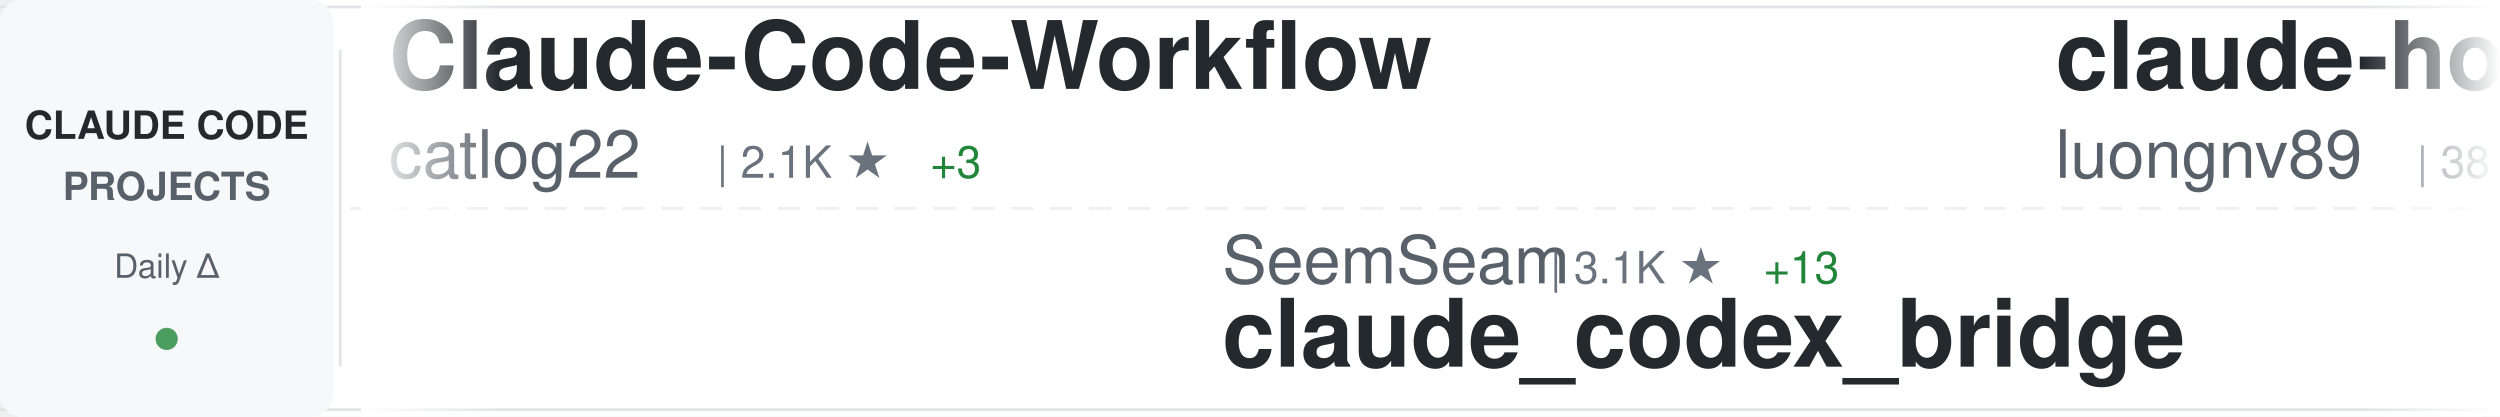
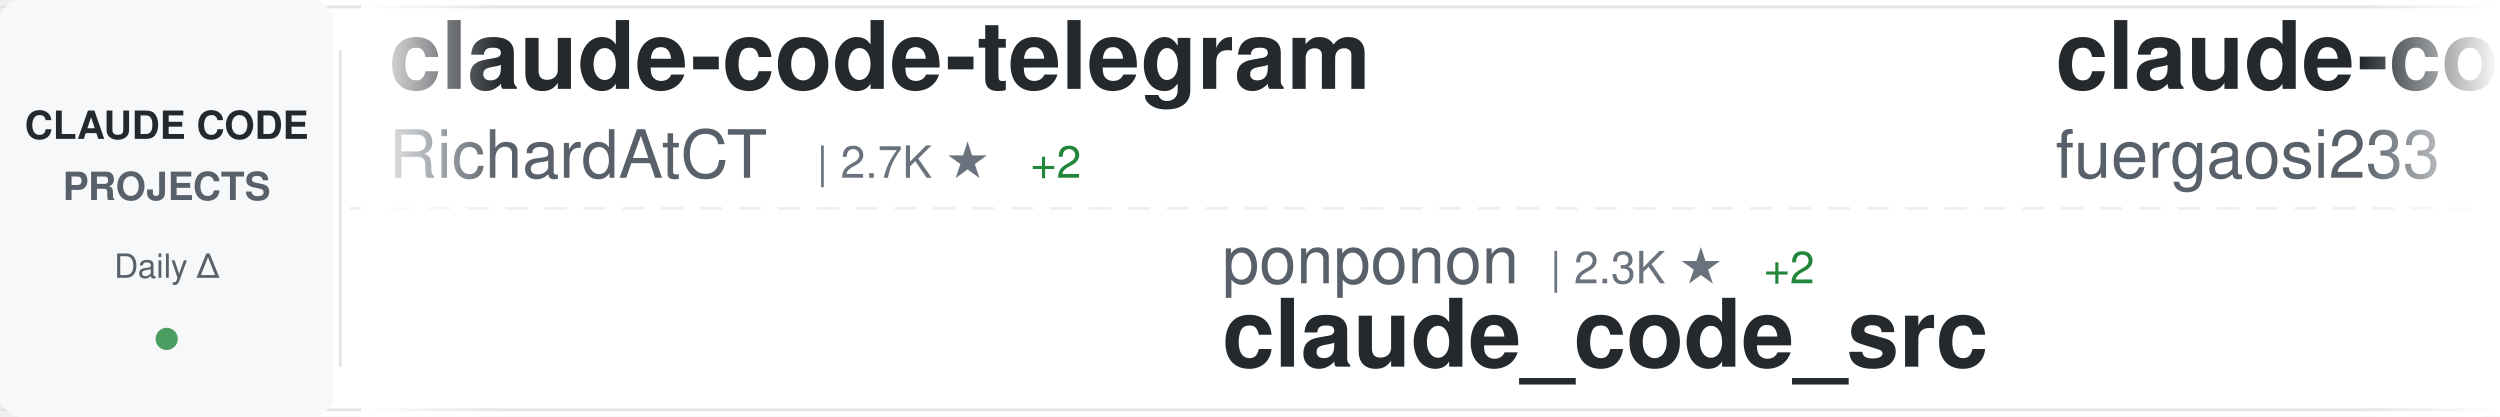
<svg xmlns="http://www.w3.org/2000/svg" width="900" height="150">
  <defs>
    <linearGradient id="awesomeLeftFade" x1="0%" y1="0%" x2="100%" y2="0%">
      <stop offset="0%" style="stop-color:#ffffff;stop-opacity:1" />
      <stop offset="100%" style="stop-color:#ffffff;stop-opacity:0" />
    </linearGradient>
    <linearGradient id="awesomeRightFade" x1="0%" y1="0%" x2="100%" y2="0%">
      <stop offset="0%" style="stop-color:#ffffff;stop-opacity:0" />
      <stop offset="100%" style="stop-color:#ffffff;stop-opacity:1" />
    </linearGradient>
  </defs>
  <rect width="900" height="150" fill="#ffffff" rx="8" />
  <rect x="0" y="2" width="900" height="1" fill="#e1e4e8" />
  <rect x="0" y="147" width="900" height="1" fill="#e1e4e8" />
  <line x1="0" y1="75" x2="900" y2="75" stroke="#e1e4e8" stroke-width="1" stroke-dasharray="8 6" opacity="0.6" />
  <rect x="0" y="0" width="120" height="150" fill="#f6f8fa" rx="8" />
  <text x="60" y="50" font-family="-apple-system, BlinkMacSystemFont, 'Segoe UI', Helvetica, Arial, sans-serif" font-size="14" font-weight="600" fill="#24292e" text-anchor="middle">CLAUDE CODE</text>
  <text x="60" y="72" font-family="-apple-system, BlinkMacSystemFont, 'Segoe UI', Helvetica, Arial, sans-serif" font-size="14" font-weight="600" fill="#586069" text-anchor="middle">PROJECTS</text>
  <text x="60" y="100" font-family="-apple-system, BlinkMacSystemFont, 'Segoe UI', Helvetica, Arial, sans-serif" font-size="12" font-weight="500" fill="#586069" text-anchor="middle">Daily Δ</text>
  <circle cx="60" cy="122" r="4" fill="#22863a" opacity="0.8" />
  <rect x="122" y="18" width="1" height="114" fill="#e1e4e8" />
  <clipPath id="awesomeTickerClip">
    <rect x="130" y="0" width="770" height="150" />
  </clipPath>
  <g clip-path="url(#awesomeTickerClip)">
    <g id="awesomeTickerItems">
      <animateTransform attributeName="transform" attributeType="XML" type="translate" from="0 0" to="-3000 0" dur="54s" repeatCount="indefinite" />
      <g transform="translate(0, 0)">
-         <text x="140" y="32" font-family="-apple-system, BlinkMacSystemFont, 'Segoe UI', Helvetica, Arial, sans-serif" font-size="34" font-weight="600" fill="#24292e">Claude-Code-Workflow</text>
-         <text x="140" y="64" font-family="-apple-system, BlinkMacSystemFont, 'Segoe UI', Helvetica, Arial, sans-serif" font-size="24" font-weight="400" fill="#586069">catlog22</text>
-         <text x="258" y="64" font-family="-apple-system, BlinkMacSystemFont, 'Segoe UI', Helvetica, Arial, sans-serif" font-size="16" font-weight="500" fill="#6a737d">| 2.1K ★</text>
-         <text x="335" y="64" font-family="-apple-system, BlinkMacSystemFont, 'Segoe UI', Helvetica, Arial, sans-serif" font-size="16" font-weight="500" fill="#22863a"> +3</text>
+         <text x="140" y="32" font-family="-apple-system, BlinkMacSystemFont, 'Segoe UI', Helvetica, Arial, sans-serif" font-size="34" font-weight="600" fill="#24292e">claude-code-telegram</text>
+         <text x="140" y="64" font-family="-apple-system, BlinkMacSystemFont, 'Segoe UI', Helvetica, Arial, sans-serif" font-size="24" font-weight="400" fill="#586069">RichardAtCT</text>
+         <text x="294" y="64" font-family="-apple-system, BlinkMacSystemFont, 'Segoe UI', Helvetica, Arial, sans-serif" font-size="16" font-weight="500" fill="#6a737d">| 2.7K ★</text>
+         <text x="371" y="64" font-family="-apple-system, BlinkMacSystemFont, 'Segoe UI', Helvetica, Arial, sans-serif" font-size="16" font-weight="500" fill="#22863a"> +2</text>
      </g>
      <g transform="translate(300, 0)">
-         <text x="140" y="102" font-family="-apple-system, BlinkMacSystemFont, 'Segoe UI', Helvetica, Arial, sans-serif" font-size="24" font-weight="400" fill="#586069">SeemSeam</text>
-         <text x="258" y="102" font-family="-apple-system, BlinkMacSystemFont, 'Segoe UI', Helvetica, Arial, sans-serif" font-size="16" font-weight="500" fill="#6a737d">| 3.1K ★</text>
-         <text x="335" y="102" font-family="-apple-system, BlinkMacSystemFont, 'Segoe UI', Helvetica, Arial, sans-serif" font-size="16" font-weight="500" fill="#22863a"> +13</text>
-         <text x="140" y="132" font-family="-apple-system, BlinkMacSystemFont, 'Segoe UI', Helvetica, Arial, sans-serif" font-size="34" font-weight="600" fill="#24292e">claude_codex_bridge</text>
+         <text x="140" y="102" font-family="-apple-system, BlinkMacSystemFont, 'Segoe UI', Helvetica, Arial, sans-serif" font-size="24" font-weight="400" fill="#586069">ponponon</text>
+         <text x="258" y="102" font-family="-apple-system, BlinkMacSystemFont, 'Segoe UI', Helvetica, Arial, sans-serif" font-size="16" font-weight="500" fill="#6a737d">| 2.3K ★</text>
+         <text x="335" y="102" font-family="-apple-system, BlinkMacSystemFont, 'Segoe UI', Helvetica, Arial, sans-serif" font-size="16" font-weight="500" fill="#22863a"> +2</text>
+         <text x="140" y="132" font-family="-apple-system, BlinkMacSystemFont, 'Segoe UI', Helvetica, Arial, sans-serif" font-size="34" font-weight="600" fill="#24292e">claude_code_src</text>
      </g>
      <g transform="translate(600, 0)">
-         <text x="140" y="32" font-family="-apple-system, BlinkMacSystemFont, 'Segoe UI', Helvetica, Arial, sans-serif" font-size="34" font-weight="600" fill="#24292e">claude-howto</text>
-         <text x="140" y="64" font-family="-apple-system, BlinkMacSystemFont, 'Segoe UI', Helvetica, Arial, sans-serif" font-size="24" font-weight="400" fill="#586069">luongnv89</text>
-         <text x="270" y="64" font-family="-apple-system, BlinkMacSystemFont, 'Segoe UI', Helvetica, Arial, sans-serif" font-size="16" font-weight="500" fill="#6a737d">| 38.0K ★</text>
-         <text x="356" y="64" font-family="-apple-system, BlinkMacSystemFont, 'Segoe UI', Helvetica, Arial, sans-serif" font-size="16" font-weight="500" fill="#22863a"> +141</text>
+         <text x="140" y="32" font-family="-apple-system, BlinkMacSystemFont, 'Segoe UI', Helvetica, Arial, sans-serif" font-size="34" font-weight="600" fill="#24292e">claude-code-proxy</text>
+         <text x="140" y="64" font-family="-apple-system, BlinkMacSystemFont, 'Segoe UI', Helvetica, Arial, sans-serif" font-size="24" font-weight="400" fill="#586069">fuergaosi233</text>
+         <text x="306" y="64" font-family="-apple-system, BlinkMacSystemFont, 'Segoe UI', Helvetica, Arial, sans-serif" font-size="16" font-weight="500" fill="#6a737d">| 2.7K ★</text>
+         <text x="383" y="64" font-family="-apple-system, BlinkMacSystemFont, 'Segoe UI', Helvetica, Arial, sans-serif" font-size="16" font-weight="500" fill="#22863a"> +7</text>
      </g>
      <g transform="translate(900, 0)">
-         <text x="140" y="102" font-family="-apple-system, BlinkMacSystemFont, 'Segoe UI', Helvetica, Arial, sans-serif" font-size="24" font-weight="400" fill="#586069">Donchitos</text>
-         <text x="270" y="102" font-family="-apple-system, BlinkMacSystemFont, 'Segoe UI', Helvetica, Arial, sans-serif" font-size="16" font-weight="500" fill="#6a737d">| 22.1K ★</text>
-         <text x="356" y="102" font-family="-apple-system, BlinkMacSystemFont, 'Segoe UI', Helvetica, Arial, sans-serif" font-size="16" font-weight="500" fill="#22863a"> +46</text>
-         <text x="140" y="132" font-family="-apple-system, BlinkMacSystemFont, 'Segoe UI', Helvetica, Arial, sans-serif" font-size="34" font-weight="600" fill="#24292e">Claude-Code-Game-Studios</text>
+         <text x="140" y="102" font-family="-apple-system, BlinkMacSystemFont, 'Segoe UI', Helvetica, Arial, sans-serif" font-size="24" font-weight="400" fill="#586069">VILA-Lab</text>
+         <text x="258" y="102" font-family="-apple-system, BlinkMacSystemFont, 'Segoe UI', Helvetica, Arial, sans-serif" font-size="16" font-weight="500" fill="#6a737d">| 1.7K ★</text>
+         <text x="335" y="102" font-family="-apple-system, BlinkMacSystemFont, 'Segoe UI', Helvetica, Arial, sans-serif" font-size="16" font-weight="500" fill="#22863a"> +11</text>
+         <text x="140" y="132" font-family="-apple-system, BlinkMacSystemFont, 'Segoe UI', Helvetica, Arial, sans-serif" font-size="34" font-weight="600" fill="#24292e">Dive-into-Claude-Code</text>
      </g>
      <g transform="translate(1200, 0)">
-         <text x="140" y="32" font-family="-apple-system, BlinkMacSystemFont, 'Segoe UI', Helvetica, Arial, sans-serif" font-size="34" font-weight="600" fill="#24292e">ralph-claude-code</text>
-         <text x="140" y="64" font-family="-apple-system, BlinkMacSystemFont, 'Segoe UI', Helvetica, Arial, sans-serif" font-size="24" font-weight="400" fill="#586069">frankbria</text>
-         <text x="270" y="64" font-family="-apple-system, BlinkMacSystemFont, 'Segoe UI', Helvetica, Arial, sans-serif" font-size="16" font-weight="500" fill="#6a737d">| 9.4K ★</text>
-         <text x="347" y="64" font-family="-apple-system, BlinkMacSystemFont, 'Segoe UI', Helvetica, Arial, sans-serif" font-size="16" font-weight="500" fill="#22863a"> +8</text>
+         <text x="140" y="32" font-family="-apple-system, BlinkMacSystemFont, 'Segoe UI', Helvetica, Arial, sans-serif" font-size="34" font-weight="600" fill="#24292e">claude-code-local</text>
+         <text x="140" y="64" font-family="-apple-system, BlinkMacSystemFont, 'Segoe UI', Helvetica, Arial, sans-serif" font-size="24" font-weight="400" fill="#586069">nicedreamzapp</text>
+         <text x="318" y="64" font-family="-apple-system, BlinkMacSystemFont, 'Segoe UI', Helvetica, Arial, sans-serif" font-size="16" font-weight="500" fill="#6a737d">| 2.8K ★</text>
+         <text x="395" y="64" font-family="-apple-system, BlinkMacSystemFont, 'Segoe UI', Helvetica, Arial, sans-serif" font-size="16" font-weight="500" fill="#22863a"> +3</text>
      </g>
      <g transform="translate(1500, 0)">
-         <text x="140" y="102" font-family="-apple-system, BlinkMacSystemFont, 'Segoe UI', Helvetica, Arial, sans-serif" font-size="24" font-weight="400" fill="#586069">anthropics</text>
-         <text x="282" y="102" font-family="-apple-system, BlinkMacSystemFont, 'Segoe UI', Helvetica, Arial, sans-serif" font-size="16" font-weight="500" fill="#6a737d">| 5.3K ★</text>
-         <text x="359" y="102" font-family="-apple-system, BlinkMacSystemFont, 'Segoe UI', Helvetica, Arial, sans-serif" font-size="16" font-weight="500" fill="#22863a"> +4</text>
-         <text x="140" y="132" font-family="-apple-system, BlinkMacSystemFont, 'Segoe UI', Helvetica, Arial, sans-serif" font-size="34" font-weight="600" fill="#24292e">claude-code-security-rev...</text>
+         <text x="140" y="102" font-family="-apple-system, BlinkMacSystemFont, 'Segoe UI', Helvetica, Arial, sans-serif" font-size="24" font-weight="400" fill="#586069">catlog22</text>
+         <text x="258" y="102" font-family="-apple-system, BlinkMacSystemFont, 'Segoe UI', Helvetica, Arial, sans-serif" font-size="16" font-weight="500" fill="#6a737d">| 2.1K ★</text>
+         <text x="335" y="102" font-family="-apple-system, BlinkMacSystemFont, 'Segoe UI', Helvetica, Arial, sans-serif" font-size="16" font-weight="500" fill="#22863a"> +2</text>
+         <text x="140" y="132" font-family="-apple-system, BlinkMacSystemFont, 'Segoe UI', Helvetica, Arial, sans-serif" font-size="34" font-weight="600" fill="#24292e">Claude-Code-Workflow</text>
      </g>
      <g transform="translate(1800, 0)">
-         <text x="140" y="32" font-family="-apple-system, BlinkMacSystemFont, 'Segoe UI', Helvetica, Arial, sans-serif" font-size="34" font-weight="600" fill="#24292e">claude-code-cli</text>
-         <text x="140" y="64" font-family="-apple-system, BlinkMacSystemFont, 'Segoe UI', Helvetica, Arial, sans-serif" font-size="24" font-weight="400" fill="#586069">huangserva</text>
-         <text x="282" y="64" font-family="-apple-system, BlinkMacSystemFont, 'Segoe UI', Helvetica, Arial, sans-serif" font-size="16" font-weight="500" fill="#6a737d">| 609 ★</text>
-         <text x="350" y="64" font-family="-apple-system, BlinkMacSystemFont, 'Segoe UI', Helvetica, Arial, sans-serif" font-size="16" font-weight="500" fill="#22863a"> +1</text>
+         <text x="140" y="32" font-family="-apple-system, BlinkMacSystemFont, 'Segoe UI', Helvetica, Arial, sans-serif" font-size="34" font-weight="600" fill="#24292e">claude-code-source-code</text>
+         <text x="140" y="64" font-family="-apple-system, BlinkMacSystemFont, 'Segoe UI', Helvetica, Arial, sans-serif" font-size="24" font-weight="400" fill="#586069">777genius</text>
+         <text x="270" y="64" font-family="-apple-system, BlinkMacSystemFont, 'Segoe UI', Helvetica, Arial, sans-serif" font-size="16" font-weight="500" fill="#6a737d">| 915 ★</text>
      </g>
      <g transform="translate(2100, 0)">
-         <text x="140" y="102" font-family="-apple-system, BlinkMacSystemFont, 'Segoe UI', Helvetica, Arial, sans-serif" font-size="24" font-weight="400" fill="#586069">feiskyer</text>
-         <text x="258" y="102" font-family="-apple-system, BlinkMacSystemFont, 'Segoe UI', Helvetica, Arial, sans-serif" font-size="16" font-weight="500" fill="#6a737d">| 1.6K ★</text>
-         <text x="140" y="132" font-family="-apple-system, BlinkMacSystemFont, 'Segoe UI', Helvetica, Arial, sans-serif" font-size="34" font-weight="600" fill="#24292e">claude-code-settings</text>
+         <text x="140" y="102" font-family="-apple-system, BlinkMacSystemFont, 'Segoe UI', Helvetica, Arial, sans-serif" font-size="24" font-weight="400" fill="#586069">JrCx7scC</text>
+         <text x="258" y="102" font-family="-apple-system, BlinkMacSystemFont, 'Segoe UI', Helvetica, Arial, sans-serif" font-size="16" font-weight="500" fill="#6a737d">| 370 ★</text>
+         <text x="140" y="132" font-family="-apple-system, BlinkMacSystemFont, 'Segoe UI', Helvetica, Arial, sans-serif" font-size="34" font-weight="600" fill="#24292e">claude-code-source</text>
      </g>
      <g transform="translate(2400, 0)">
        <text x="140" y="32" font-family="-apple-system, BlinkMacSystemFont, 'Segoe UI', Helvetica, Arial, sans-serif" font-size="34" font-weight="600" fill="#24292e">claude-code-prompts</text>
        <text x="140" y="64" font-family="-apple-system, BlinkMacSystemFont, 'Segoe UI', Helvetica, Arial, sans-serif" font-size="24" font-weight="400" fill="#586069">repowise-dev</text>
        <text x="306" y="64" font-family="-apple-system, BlinkMacSystemFont, 'Segoe UI', Helvetica, Arial, sans-serif" font-size="16" font-weight="500" fill="#6a737d">| 1.1K ★</text>
+         <text x="383" y="64" font-family="-apple-system, BlinkMacSystemFont, 'Segoe UI', Helvetica, Arial, sans-serif" font-size="16" font-weight="500" fill="#22863a"> +1</text>
      </g>
      <g transform="translate(2700, 0)">
-         <text x="140" y="102" font-family="-apple-system, BlinkMacSystemFont, 'Segoe UI', Helvetica, Arial, sans-serif" font-size="24" font-weight="400" fill="#586069">fazxes</text>
-         <text x="234" y="102" font-family="-apple-system, BlinkMacSystemFont, 'Segoe UI', Helvetica, Arial, sans-serif" font-size="16" font-weight="500" fill="#6a737d">| 222 ★</text>
-         <text x="140" y="132" font-family="-apple-system, BlinkMacSystemFont, 'Segoe UI', Helvetica, Arial, sans-serif" font-size="34" font-weight="600" fill="#24292e">Claude-code</text>
+         <text x="140" y="102" font-family="-apple-system, BlinkMacSystemFont, 'Segoe UI', Helvetica, Arial, sans-serif" font-size="24" font-weight="400" fill="#586069">Njengah</text>
+         <text x="246" y="102" font-family="-apple-system, BlinkMacSystemFont, 'Segoe UI', Helvetica, Arial, sans-serif" font-size="16" font-weight="500" fill="#6a737d">| 1.8K ★</text>
+         <text x="323" y="102" font-family="-apple-system, BlinkMacSystemFont, 'Segoe UI', Helvetica, Arial, sans-serif" font-size="16" font-weight="500" fill="#22863a"> +4</text>
+         <text x="140" y="132" font-family="-apple-system, BlinkMacSystemFont, 'Segoe UI', Helvetica, Arial, sans-serif" font-size="34" font-weight="600" fill="#24292e">claude-code-cheat-sheet</text>
      </g>
      <g transform="translate(3000, 0)">
-         <text x="140" y="32" font-family="-apple-system, BlinkMacSystemFont, 'Segoe UI', Helvetica, Arial, sans-serif" font-size="34" font-weight="600" fill="#24292e">Claude-Code-Workflow</text>
-         <text x="140" y="64" font-family="-apple-system, BlinkMacSystemFont, 'Segoe UI', Helvetica, Arial, sans-serif" font-size="24" font-weight="400" fill="#586069">catlog22</text>
-         <text x="258" y="64" font-family="-apple-system, BlinkMacSystemFont, 'Segoe UI', Helvetica, Arial, sans-serif" font-size="16" font-weight="500" fill="#6a737d">| 2.1K ★</text>
-         <text x="335" y="64" font-family="-apple-system, BlinkMacSystemFont, 'Segoe UI', Helvetica, Arial, sans-serif" font-size="16" font-weight="500" fill="#22863a"> +3</text>
+         <text x="140" y="32" font-family="-apple-system, BlinkMacSystemFont, 'Segoe UI', Helvetica, Arial, sans-serif" font-size="34" font-weight="600" fill="#24292e">claude-code-telegram</text>
+         <text x="140" y="64" font-family="-apple-system, BlinkMacSystemFont, 'Segoe UI', Helvetica, Arial, sans-serif" font-size="24" font-weight="400" fill="#586069">RichardAtCT</text>
+         <text x="294" y="64" font-family="-apple-system, BlinkMacSystemFont, 'Segoe UI', Helvetica, Arial, sans-serif" font-size="16" font-weight="500" fill="#6a737d">| 2.7K ★</text>
+         <text x="371" y="64" font-family="-apple-system, BlinkMacSystemFont, 'Segoe UI', Helvetica, Arial, sans-serif" font-size="16" font-weight="500" fill="#22863a"> +2</text>
      </g>
      <g transform="translate(3300, 0)">
-         <text x="140" y="102" font-family="-apple-system, BlinkMacSystemFont, 'Segoe UI', Helvetica, Arial, sans-serif" font-size="24" font-weight="400" fill="#586069">SeemSeam</text>
-         <text x="258" y="102" font-family="-apple-system, BlinkMacSystemFont, 'Segoe UI', Helvetica, Arial, sans-serif" font-size="16" font-weight="500" fill="#6a737d">| 3.1K ★</text>
-         <text x="335" y="102" font-family="-apple-system, BlinkMacSystemFont, 'Segoe UI', Helvetica, Arial, sans-serif" font-size="16" font-weight="500" fill="#22863a"> +13</text>
-         <text x="140" y="132" font-family="-apple-system, BlinkMacSystemFont, 'Segoe UI', Helvetica, Arial, sans-serif" font-size="34" font-weight="600" fill="#24292e">claude_codex_bridge</text>
+         <text x="140" y="102" font-family="-apple-system, BlinkMacSystemFont, 'Segoe UI', Helvetica, Arial, sans-serif" font-size="24" font-weight="400" fill="#586069">ponponon</text>
+         <text x="258" y="102" font-family="-apple-system, BlinkMacSystemFont, 'Segoe UI', Helvetica, Arial, sans-serif" font-size="16" font-weight="500" fill="#6a737d">| 2.3K ★</text>
+         <text x="335" y="102" font-family="-apple-system, BlinkMacSystemFont, 'Segoe UI', Helvetica, Arial, sans-serif" font-size="16" font-weight="500" fill="#22863a"> +2</text>
+         <text x="140" y="132" font-family="-apple-system, BlinkMacSystemFont, 'Segoe UI', Helvetica, Arial, sans-serif" font-size="34" font-weight="600" fill="#24292e">claude_code_src</text>
      </g>
      <g transform="translate(3600, 0)">
-         <text x="140" y="32" font-family="-apple-system, BlinkMacSystemFont, 'Segoe UI', Helvetica, Arial, sans-serif" font-size="34" font-weight="600" fill="#24292e">claude-howto</text>
-         <text x="140" y="64" font-family="-apple-system, BlinkMacSystemFont, 'Segoe UI', Helvetica, Arial, sans-serif" font-size="24" font-weight="400" fill="#586069">luongnv89</text>
-         <text x="270" y="64" font-family="-apple-system, BlinkMacSystemFont, 'Segoe UI', Helvetica, Arial, sans-serif" font-size="16" font-weight="500" fill="#6a737d">| 38.0K ★</text>
-         <text x="356" y="64" font-family="-apple-system, BlinkMacSystemFont, 'Segoe UI', Helvetica, Arial, sans-serif" font-size="16" font-weight="500" fill="#22863a"> +141</text>
+         <text x="140" y="32" font-family="-apple-system, BlinkMacSystemFont, 'Segoe UI', Helvetica, Arial, sans-serif" font-size="34" font-weight="600" fill="#24292e">claude-code-proxy</text>
+         <text x="140" y="64" font-family="-apple-system, BlinkMacSystemFont, 'Segoe UI', Helvetica, Arial, sans-serif" font-size="24" font-weight="400" fill="#586069">fuergaosi233</text>
+         <text x="306" y="64" font-family="-apple-system, BlinkMacSystemFont, 'Segoe UI', Helvetica, Arial, sans-serif" font-size="16" font-weight="500" fill="#6a737d">| 2.7K ★</text>
+         <text x="383" y="64" font-family="-apple-system, BlinkMacSystemFont, 'Segoe UI', Helvetica, Arial, sans-serif" font-size="16" font-weight="500" fill="#22863a"> +7</text>
      </g>
      <g transform="translate(3900, 0)">
-         <text x="140" y="102" font-family="-apple-system, BlinkMacSystemFont, 'Segoe UI', Helvetica, Arial, sans-serif" font-size="24" font-weight="400" fill="#586069">Donchitos</text>
-         <text x="270" y="102" font-family="-apple-system, BlinkMacSystemFont, 'Segoe UI', Helvetica, Arial, sans-serif" font-size="16" font-weight="500" fill="#6a737d">| 22.1K ★</text>
-         <text x="356" y="102" font-family="-apple-system, BlinkMacSystemFont, 'Segoe UI', Helvetica, Arial, sans-serif" font-size="16" font-weight="500" fill="#22863a"> +46</text>
-         <text x="140" y="132" font-family="-apple-system, BlinkMacSystemFont, 'Segoe UI', Helvetica, Arial, sans-serif" font-size="34" font-weight="600" fill="#24292e">Claude-Code-Game-Studios</text>
+         <text x="140" y="102" font-family="-apple-system, BlinkMacSystemFont, 'Segoe UI', Helvetica, Arial, sans-serif" font-size="24" font-weight="400" fill="#586069">VILA-Lab</text>
+         <text x="258" y="102" font-family="-apple-system, BlinkMacSystemFont, 'Segoe UI', Helvetica, Arial, sans-serif" font-size="16" font-weight="500" fill="#6a737d">| 1.7K ★</text>
+         <text x="335" y="102" font-family="-apple-system, BlinkMacSystemFont, 'Segoe UI', Helvetica, Arial, sans-serif" font-size="16" font-weight="500" fill="#22863a"> +11</text>
+         <text x="140" y="132" font-family="-apple-system, BlinkMacSystemFont, 'Segoe UI', Helvetica, Arial, sans-serif" font-size="34" font-weight="600" fill="#24292e">Dive-into-Claude-Code</text>
      </g>
    </g>
  </g>
  <rect x="130" y="0" width="50" height="150" fill="url(#awesomeLeftFade)" />
  <rect x="850" y="0" width="50" height="150" fill="url(#awesomeRightFade)" />
</svg>
